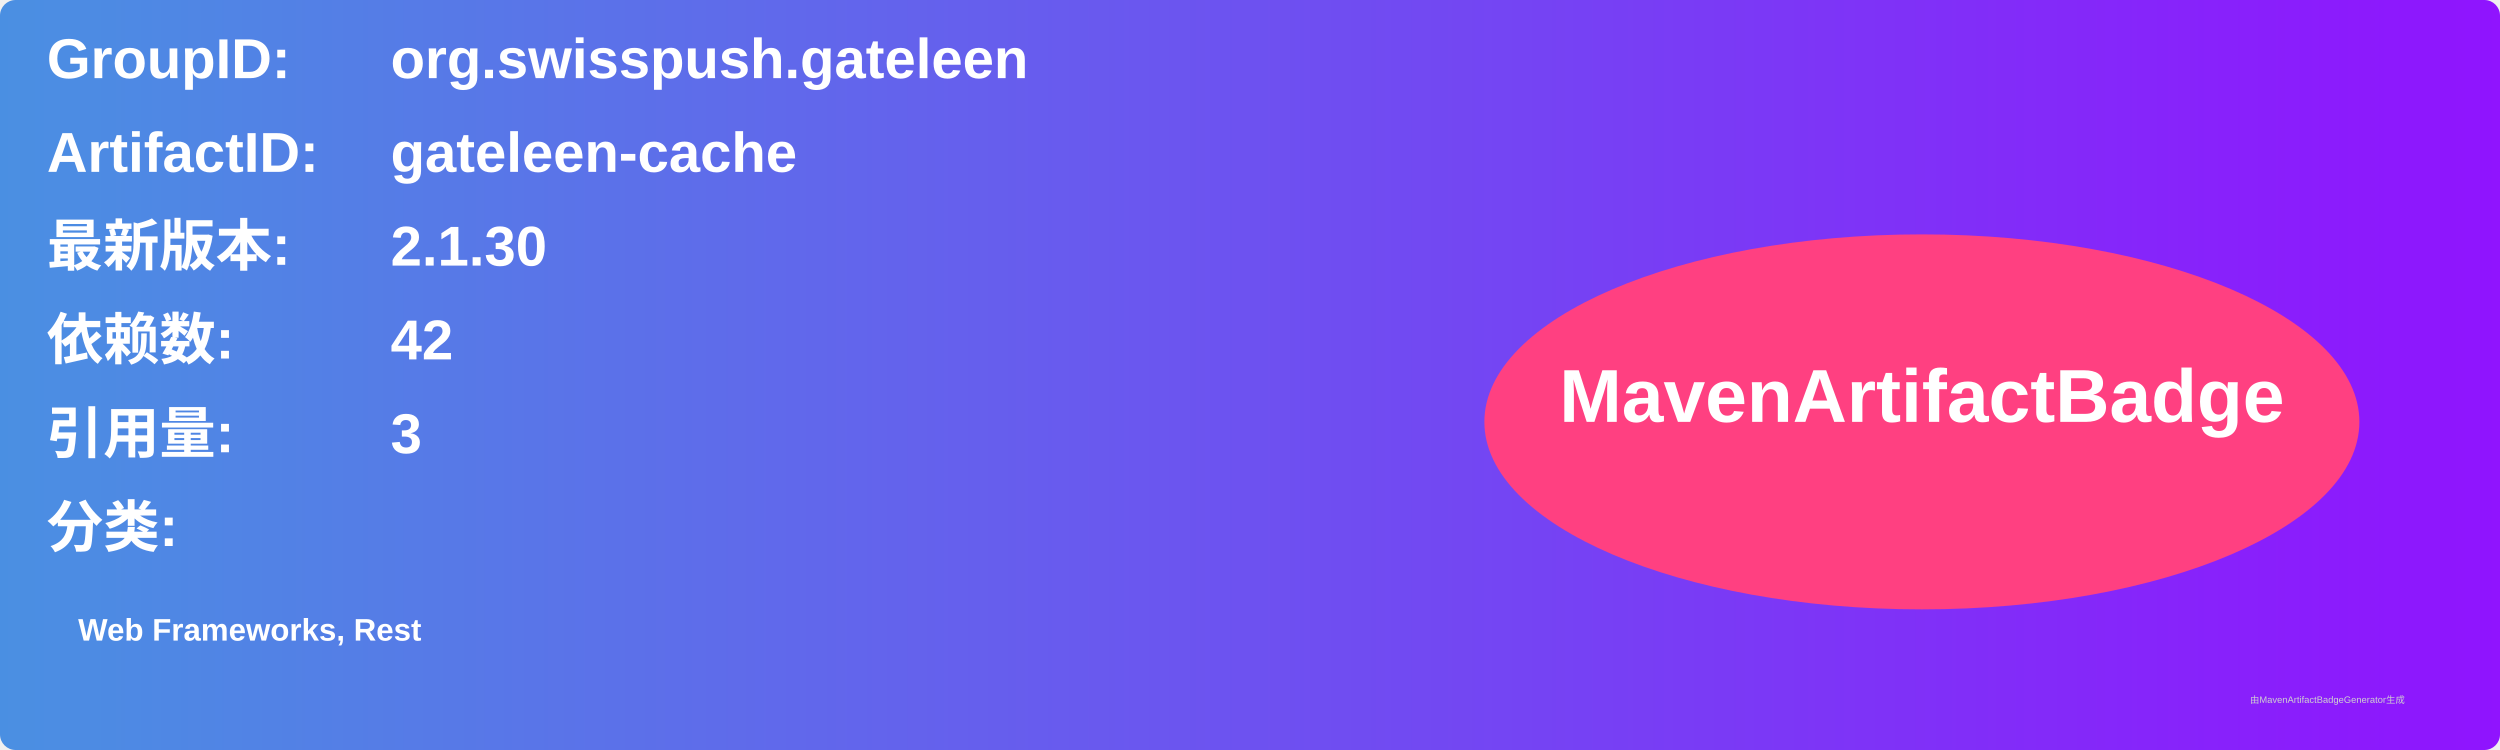
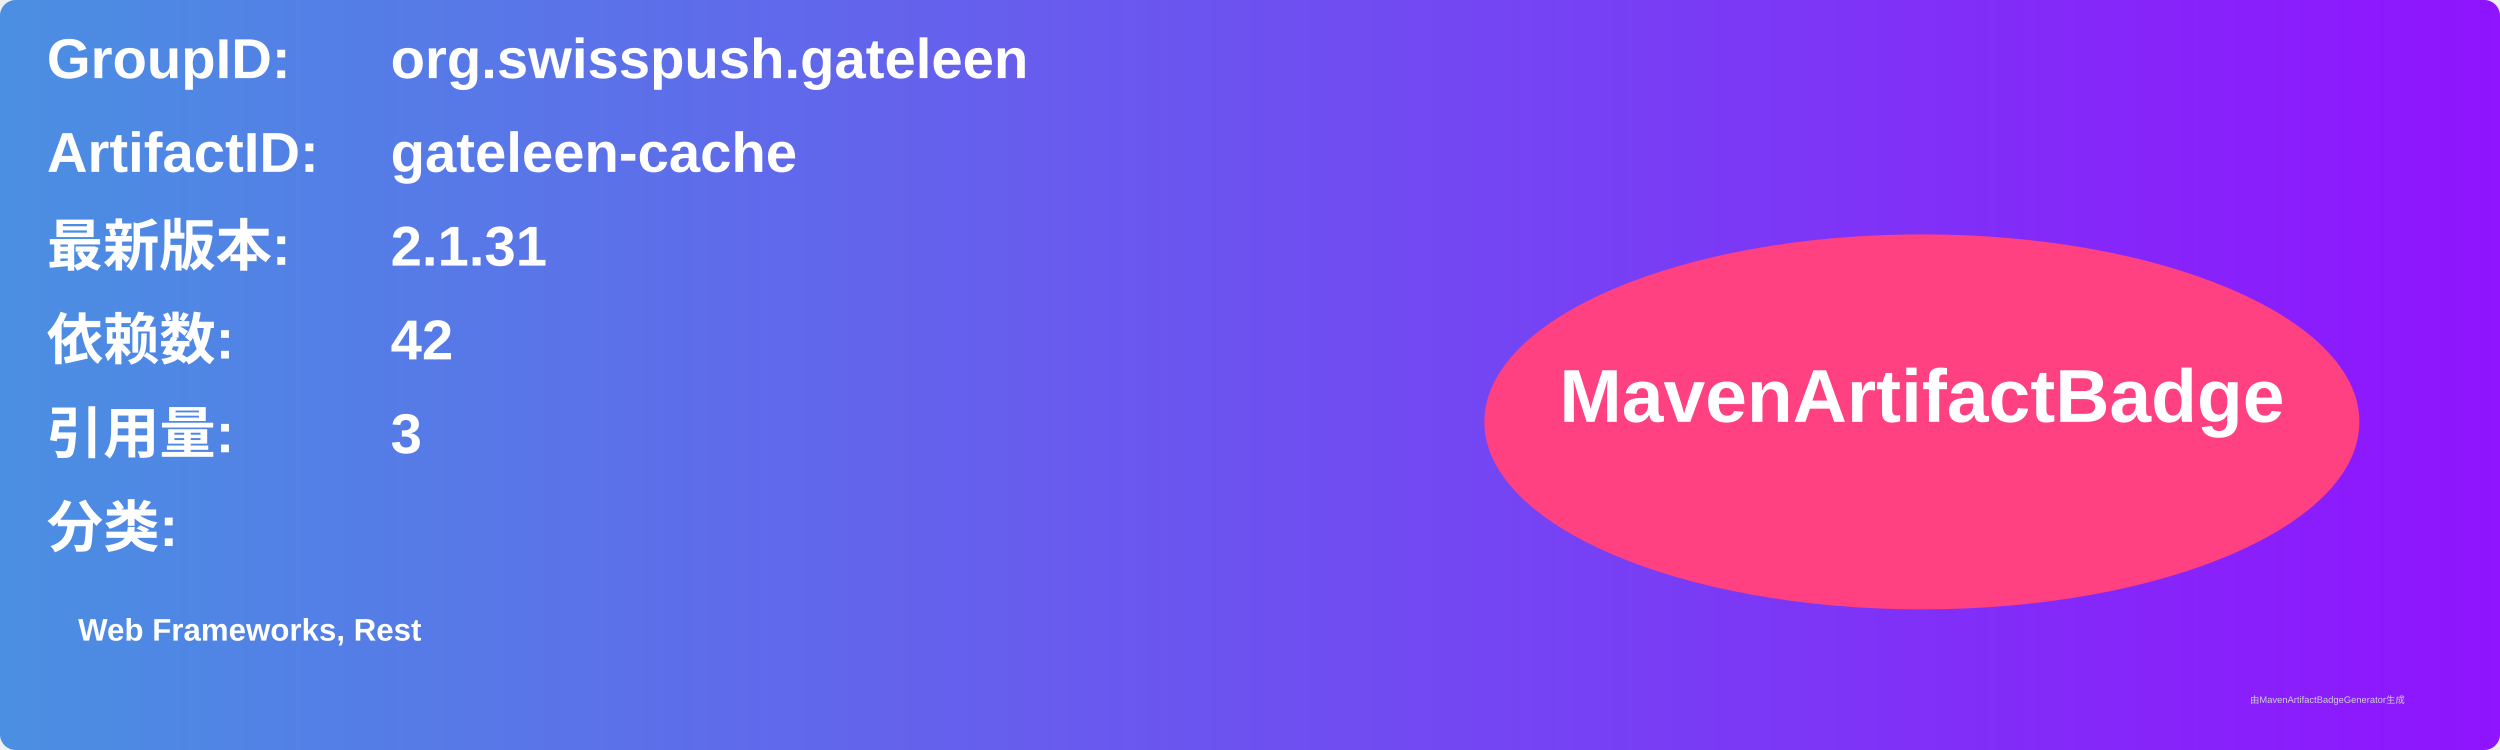
<svg xmlns="http://www.w3.org/2000/svg" width="800" height="240" viewBox="0 0 800 240">
  <linearGradient id="grad" x1="0%" y1="0%" x2="100%" y2="0%">
    <stop offset="0%" stop-color="#4a90e2" />
    <stop offset="100%" stop-color="#9013fe" />
  </linearGradient>
  <rect width="100%" height="100%" rx="5" ry="5" fill="url(#grad)" />
  <g transform="translate(15, 15)">
    <text x="0" y="10" font-family="Arial" font-size="18" fill="white" font-weight="bold" width="260">GroupID:</text>
    <text x="110" y="10" font-family="Arial" font-size="18" fill="white" font-weight="bold" width="460">org.swisspush.gateleen</text>
    <text x="0" y="40" font-family="Arial" font-size="18" fill="white" font-weight="bold" width="260">ArtifactID:</text>
    <text x="110" y="40" font-family="Arial" font-size="18" fill="white" font-weight="bold" width="460">gateleen-cache</text>
    <text x="0" y="70" font-family="Arial" font-size="18" fill="white" font-weight="bold">最新版本:</text>
    <text x="110" y="70" font-family="Arial" font-size="18" fill="white" font-weight="bold">
-       <tspan font-weight="bold">2.1.30</tspan>
+       <tspan font-weight="bold">2.1.31</tspan>
    </text>
    <text x="0" y="100" font-family="Arial" font-size="18" fill="white" font-weight="bold">依赖数: </text>
    <text x="110" y="100" font-family="Arial" font-size="18" fill="white">
      <tspan font-weight="bold">42</tspan>
    </text>
    <text x="0" y="130" font-family="Arial" font-size="18" fill="white" font-weight="bold">引用量: </text>
    <text x="110" y="130" font-family="Arial" font-size="18" fill="white">
      <tspan font-weight="bold">3</tspan>
    </text>
    <text x="0" y="160" font-family="Arial" font-size="18" fill="white" font-weight="bold">分类:</text>
    <text x="10" y="190" font-family="Arial" font-size="10" fill="white">
      <tspan font-weight="bold">Web Frameworks, Rest</tspan>
    </text>
    <ellipse cx="600" cy="120" rx="140" ry="60" fill="#ff4081" />
    <text x="600" y="120" text-anchor="middle" font-family="Arial" font-size="24" fill="white" font-weight="bold">MavenArtifactBadge</text>
  </g>
  <text x="720" y="225" font-family="Arial" font-size="3" fill="#d0d0d0">由MavenArtifactBadgeGenerator生成</text>
</svg>
